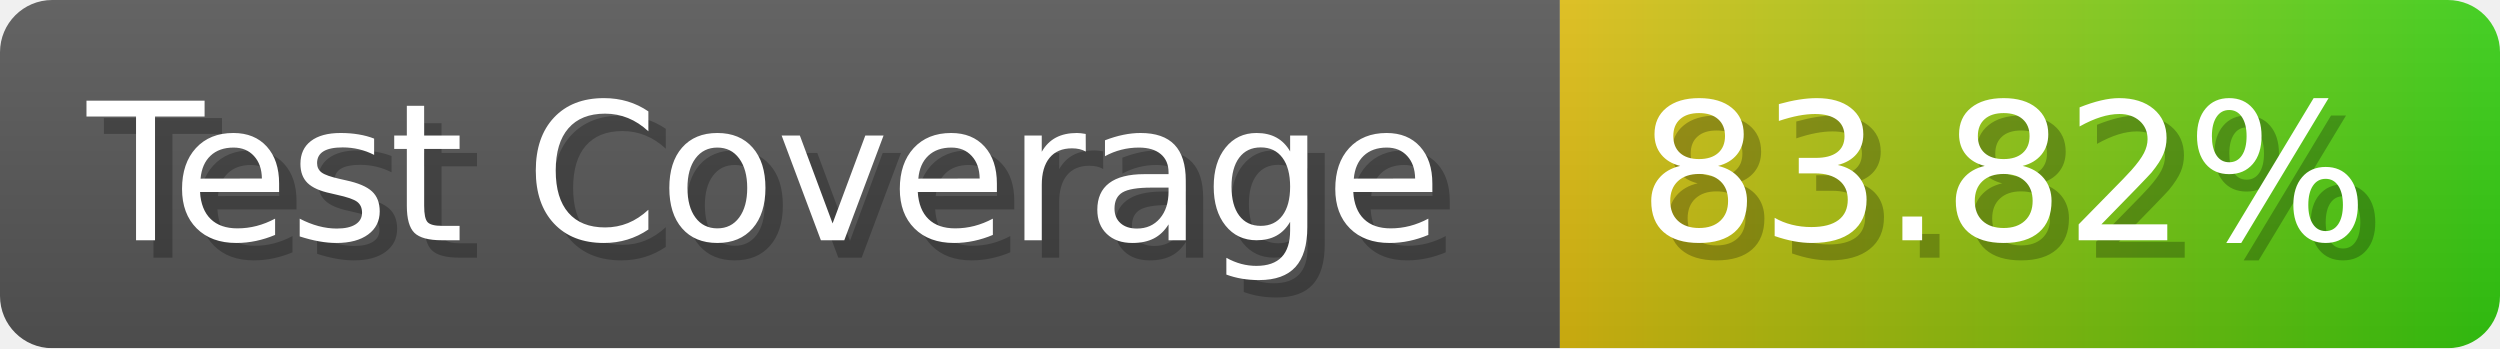
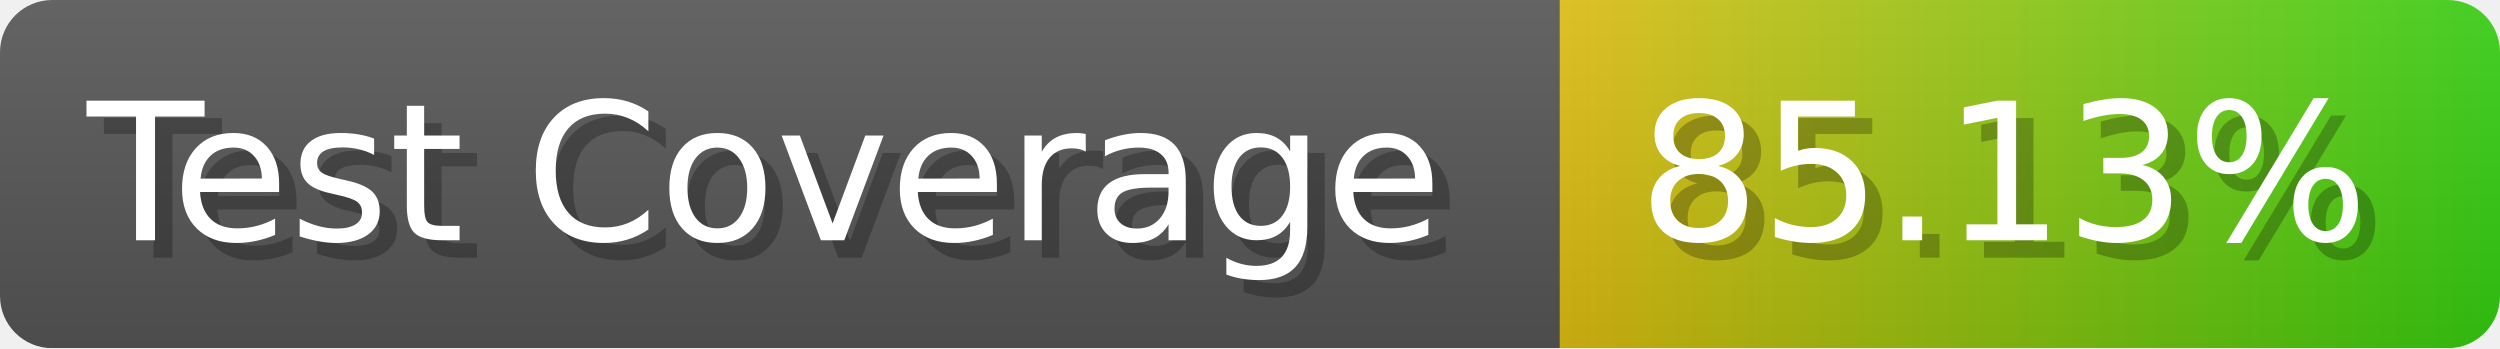
- <svg xmlns="http://www.w3.org/2000/svg" width="143.6" height="20" viewBox="0 0 1436 200" role="img" aria-label="Test Coverage: 83.82%">
+ <svg xmlns="http://www.w3.org/2000/svg" width="143.6" height="20" viewBox="0 0 1436 200" role="img" aria-label="Test Coverage: 85.13%">
  <linearGradient id="a" x2="0" y2="100%">
    <stop offset="0" stop-opacity=".1" stop-color="#EEE" />
    <stop offset="1" stop-opacity=".1" />
  </linearGradient>
  <mask id="m">
    <rect width="1436" height="200" rx="30" fill="#FFF" />
  </mask>
  <g mask="url(#m)">
    <rect width="896" height="200" fill="#555" />
    <rect width="540" height="200" fill="url(#x)" x="896" />
    <rect width="1436" height="200" fill="url(#a)" />
  </g>
  <g aria-hidden="true" fill="#fff" text-anchor="start" font-family="Verdana,DejaVu Sans,sans-serif" font-size="110">
    <text x="60" y="148" textLength="796" fill="#000" opacity="0.25">Test Coverage</text>
    <text x="50" y="138" textLength="796">Test Coverage</text>
-     <text x="951" y="148" textLength="440" fill="#000" opacity="0.25">83.82%</text>
-     <text x="941" y="138" textLength="440">83.82%</text>
+     <text x="951" y="148" textLength="440" fill="#000" opacity="0.25">85.13%</text>
+     <text x="941" y="138" textLength="440">85.13%</text>
  </g>
  <linearGradient id="x" x1="0%" y1="0%" x2="100%" y2="0%">
    <stop offset="0%" style="stop-color:#DB1" />
    <stop offset="100%" style="stop-color:#3C1" />
  </linearGradient>
</svg>
